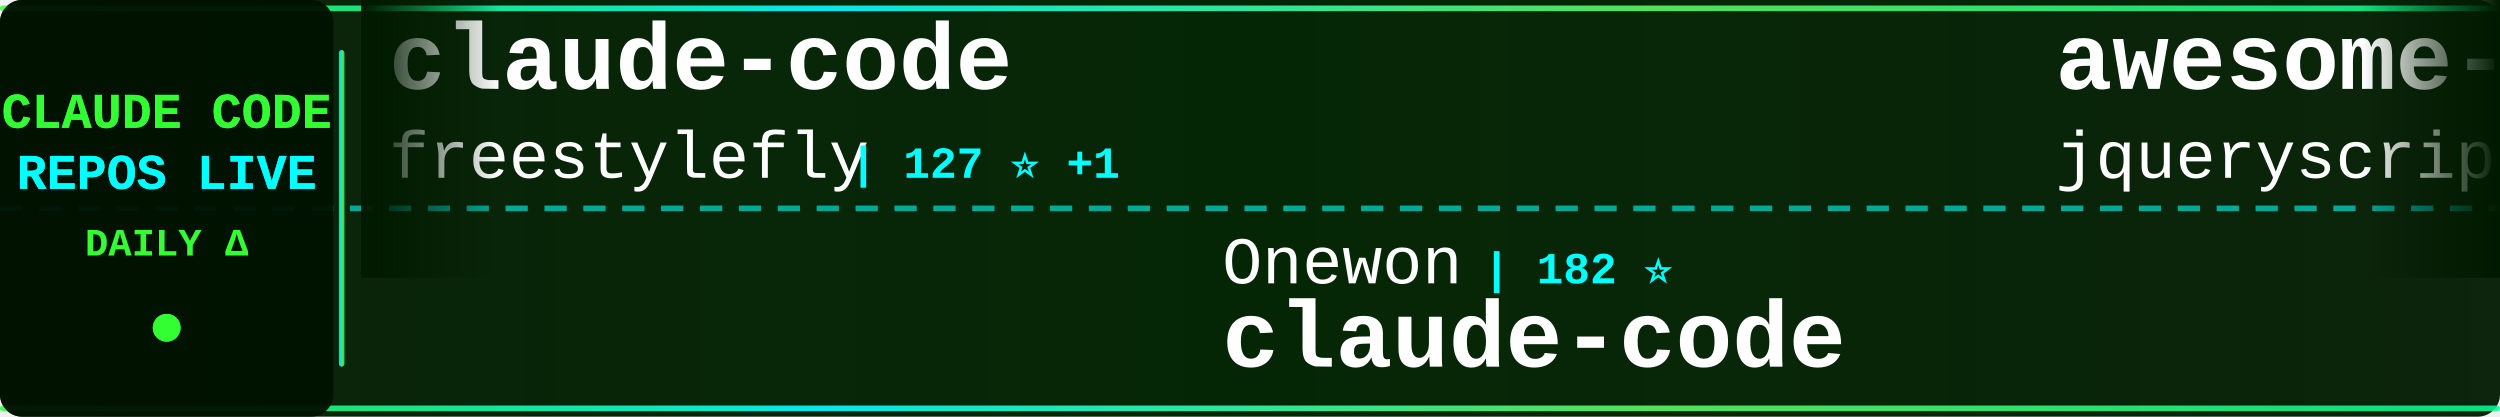
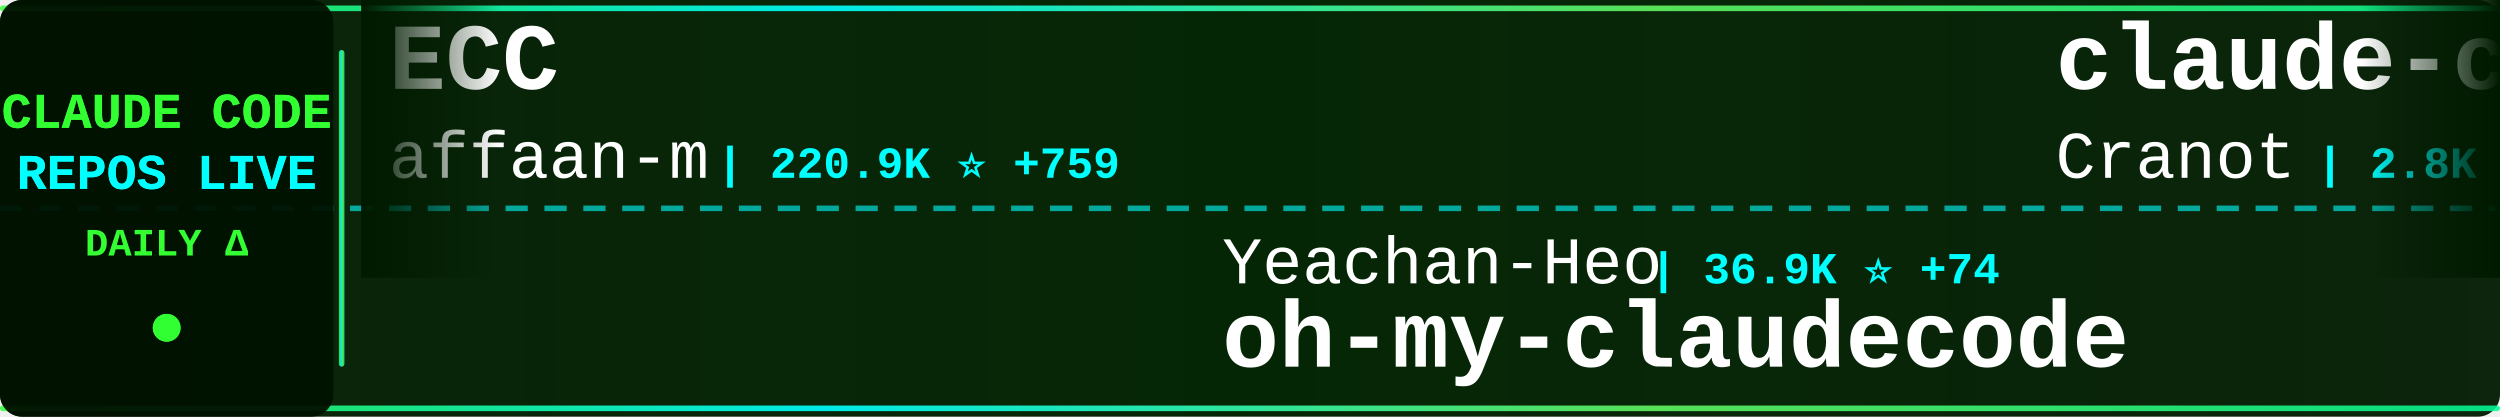
<svg xmlns="http://www.w3.org/2000/svg" width="900" height="150">
  <defs>
    <linearGradient id="tickerBg" x1="0%" y1="0%" x2="100%" y2="0%">
      <stop offset="0%" style="stop-color:#001a00;stop-opacity:0.95" />
      <stop offset="50%" style="stop-color:#002200;stop-opacity:0.98" />
      <stop offset="100%" style="stop-color:#001a00;stop-opacity:0.95" />
    </linearGradient>
    <linearGradient id="borderGrad" x1="0%" y1="0%" x2="100%" y2="0%">
      <stop offset="0%" style="stop-color:#33ff33;stop-opacity:0.85">
        <animate attributeName="stop-opacity" values="0.85;1;0.85" dur="2s" repeatCount="indefinite" />
      </stop>
      <stop offset="33%" style="stop-color:#00ffff;stop-opacity:0.9">
        <animate attributeName="stop-opacity" values="0.9;1;0.9" dur="2.2s" repeatCount="indefinite" />
      </stop>
      <stop offset="66%" style="stop-color:#66ff66;stop-opacity:0.85">
        <animate attributeName="stop-opacity" values="0.85;1;0.85" dur="1.8s" repeatCount="indefinite" />
      </stop>
      <stop offset="100%" style="stop-color:#00ff99;stop-opacity:0.85">
        <animate attributeName="stop-opacity" values="0.85;1;0.85" dur="2s" repeatCount="indefinite" />
      </stop>
    </linearGradient>
    <filter id="textGlow">
      <feGaussianBlur stdDeviation="0.1" result="coloredBlur" />
      <feMerge>
        <feMergeNode in="coloredBlur" />
        <feMergeNode in="SourceGraphic" />
      </feMerge>
    </filter>
    <filter id="metricGlow">
      <feGaussianBlur stdDeviation="0.2" result="coloredBlur" />
      <feMerge>
        <feMergeNode in="coloredBlur" />
        <feMergeNode in="SourceGraphic" />
      </feMerge>
    </filter>
    <linearGradient id="leftFade" x1="0%" y1="0%" x2="100%" y2="0%">
      <stop offset="0%" style="stop-color:#001a00;stop-opacity:1" />
      <stop offset="100%" style="stop-color:#001a00;stop-opacity:0" />
    </linearGradient>
    <linearGradient id="rightFade" x1="0%" y1="0%" x2="100%" y2="0%">
      <stop offset="0%" style="stop-color:#001a00;stop-opacity:0" />
      <stop offset="100%" style="stop-color:#001a00;stop-opacity:1" />
    </linearGradient>
  </defs>
  <rect width="900" height="150" fill="url(#tickerBg)" rx="8" />
  <rect x="0" y="2" width="900" height="2" fill="url(#borderGrad)" rx="1" />
  <rect x="0" y="146" width="900" height="2" fill="url(#borderGrad)" rx="1" />
  <line x1="0" y1="75" x2="900" y2="75" stroke="#00ffff" stroke-width="2" stroke-dasharray="8 6" opacity="0.6" />
  <rect x="0" y="0" width="120" height="150" fill="#001100" opacity="0.95" rx="8" />
  <text x="60" y="46" font-family="'Courier New', monospace" font-size="18" font-weight="bold" fill="#33ff33" text-anchor="middle" filter="url(#textGlow)">
    CLAUDE CODE
  </text>
  <text x="60" y="68" font-family="'Courier New', monospace" font-size="18" font-weight="bold" fill="#00ffff" text-anchor="middle" filter="url(#textGlow)">
    REPOS LIVE
  </text>
  <text x="60" y="92" font-family="'Courier New', monospace" font-size="14" font-weight="bold" fill="#33ff33" text-anchor="middle">
    DAILY Δ
  </text>
  <circle cx="60" cy="118" r="5" fill="#33ff33" filter="url(#metricGlow)">
    <animate attributeName="r" values="4;6;4" dur="1.5s" repeatCount="indefinite" />
    <animate attributeName="opacity" values="0.6;1;0.6" dur="1.5s" repeatCount="indefinite" />
  </circle>
  <rect x="122" y="18" width="2" height="114" fill="url(#borderGrad)" rx="1" />
  <clipPath id="tickerClip">
    <rect x="130" y="0" width="770" height="150" />
  </clipPath>
  <g clip-path="url(#tickerClip)">
    <g id="tickerItems">
      <animateTransform attributeName="transform" attributeType="XML" type="translate" from="0 0" to="-3000 0" dur="54s" repeatCount="indefinite" />
      <g transform="translate(0, 0)">
-         <text x="140" y="32" font-family="'Courier New', monospace" font-size="34" font-weight="bold" fill="#ffffff">claude-code</text>
-         <text x="140" y="64" font-family="'Courier New', monospace" font-size="24" font-weight="normal" fill="#ffffff" opacity="1.0">freestylefly</text>
-         <text x="306" y="64" font-family="'Courier New', monospace" font-size="16" font-weight="bold" fill="#00ffff"> | 127 ⭐ +1</text>
+         <text x="140" y="32" font-family="'Courier New', monospace" font-size="34" font-weight="bold" fill="#ffffff">ECC</text>
+         <text x="140" y="64" font-family="'Courier New', monospace" font-size="24" font-weight="normal" fill="#ffffff" opacity="1.0">affaan-m</text>
+         <text x="258" y="64" font-family="'Courier New', monospace" font-size="16" font-weight="bold" fill="#00ffff"> | 220.9K ⭐ +759</text>
      </g>
      <g transform="translate(300, 0)">
-         <text x="140" y="102" font-family="'Courier New', monospace" font-size="24" font-weight="normal" fill="#ffffff" opacity="1.0">Onewon</text>
-         <text x="234" y="102" font-family="'Courier New', monospace" font-size="16" font-weight="bold" fill="#00ffff"> | 182 ⭐</text>
-         <text x="140" y="132" font-family="'Courier New', monospace" font-size="34" font-weight="bold" fill="#ffffff">claude-code</text>
+         <text x="140" y="102" font-family="'Courier New', monospace" font-size="24" font-weight="normal" fill="#ffffff" opacity="1.0">Yeachan-Heo</text>
+         <text x="294" y="102" font-family="'Courier New', monospace" font-size="16" font-weight="bold" fill="#00ffff"> | 36.9K ⭐ +74</text>
+         <text x="140" y="132" font-family="'Courier New', monospace" font-size="34" font-weight="bold" fill="#ffffff">oh-my-claudecode</text>
      </g>
      <g transform="translate(600, 0)">
+         <text x="140" y="32" font-family="'Courier New', monospace" font-size="34" font-weight="bold" fill="#ffffff">claude-code-guide</text>
+         <text x="140" y="64" font-family="'Courier New', monospace" font-size="24" font-weight="normal" fill="#ffffff" opacity="1.0">Cranot</text>
+         <text x="234" y="64" font-family="'Courier New', monospace" font-size="16" font-weight="bold" fill="#00ffff"> | 2.8K ⭐</text>
+       </g>
+       <g transform="translate(900, 0)">
+         <text x="140" y="102" font-family="'Courier New', monospace" font-size="24" font-weight="normal" fill="#ffffff" opacity="1.0">Hyper66666</text>
+         <text x="282" y="102" font-family="'Courier New', monospace" font-size="16" font-weight="bold" fill="#00ffff"> | 216 ⭐</text>
+         <text x="140" y="132" font-family="'Courier New', monospace" font-size="34" font-weight="bold" fill="#ffffff">claude-code-sourcemap</text>
+       </g>
+       <g transform="translate(1200, 0)">
+         <text x="140" y="32" font-family="'Courier New', monospace" font-size="34" font-weight="bold" fill="#ffffff">claude-code-source</text>
+         <text x="140" y="64" font-family="'Courier New', monospace" font-size="24" font-weight="normal" fill="#ffffff" opacity="1.0">hangsman</text>
+         <text x="258" y="64" font-family="'Courier New', monospace" font-size="16" font-weight="bold" fill="#00ffff"> | 787 ⭐</text>
+       </g>
+       <g transform="translate(1500, 0)">
+         <text x="140" y="102" font-family="'Courier New', monospace" font-size="24" font-weight="normal" fill="#ffffff" opacity="1.0">777genius</text>
+         <text x="270" y="102" font-family="'Courier New', monospace" font-size="16" font-weight="bold" fill="#00ffff"> | 915 ⭐</text>
+         <text x="140" y="132" font-family="'Courier New', monospace" font-size="34" font-weight="bold" fill="#ffffff">claude-code-source-code</text>
+       </g>
+       <g transform="translate(1800, 0)">
        <text x="140" y="32" font-family="'Courier New', monospace" font-size="34" font-weight="bold" fill="#ffffff">awesome-claude-code</text>
        <text x="140" y="64" font-family="'Courier New', monospace" font-size="24" font-weight="normal" fill="#ffffff" opacity="1.0">jqueryscript</text>
-         <text x="306" y="64" font-family="'Courier New', monospace" font-size="16" font-weight="bold" fill="#00ffff"> | 439 ⭐ +2</text>
+         <text x="306" y="64" font-family="'Courier New', monospace" font-size="16" font-weight="bold" fill="#00ffff"> | 440 ⭐ +2</text>
      </g>
-       <g transform="translate(900, 0)">
+       <g transform="translate(2100, 0)">
+         <text x="140" y="102" font-family="'Courier New', monospace" font-size="24" font-weight="normal" fill="#ffffff" opacity="1.0">Pimzino</text>
+         <text x="246" y="102" font-family="'Courier New', monospace" font-size="16" font-weight="bold" fill="#00ffff"> | 3.8K ⭐ +1</text>
+         <text x="140" y="132" font-family="'Courier New', monospace" font-size="34" font-weight="bold" fill="#ffffff">claude-code-spec-workflo...</text>
+       </g>
+       <g transform="translate(2400, 0)">
+         <text x="140" y="32" font-family="'Courier New', monospace" font-size="34" font-weight="bold" fill="#ffffff">claude-code-hooks-master...</text>
+         <text x="140" y="64" font-family="'Courier New', monospace" font-size="24" font-weight="normal" fill="#ffffff" opacity="1.0">disler</text>
+         <text x="234" y="64" font-family="'Courier New', monospace" font-size="16" font-weight="bold" fill="#00ffff"> | 3.8K ⭐ +2</text>
+       </g>
+       <g transform="translate(2700, 0)">
        <text x="140" y="102" font-family="'Courier New', monospace" font-size="24" font-weight="normal" fill="#ffffff" opacity="1.0">pengchengneo</text>
        <text x="306" y="102" font-family="'Courier New', monospace" font-size="16" font-weight="bold" fill="#00ffff"> | 1.6K ⭐ +3</text>
        <text x="140" y="132" font-family="'Courier New', monospace" font-size="34" font-weight="bold" fill="#ffffff">Claude-Code</text>
      </g>
-       <g transform="translate(1200, 0)">
-         <text x="140" y="32" font-family="'Courier New', monospace" font-size="34" font-weight="bold" fill="#ffffff">claude-code-sourcemap</text>
-         <text x="140" y="64" font-family="'Courier New', monospace" font-size="24" font-weight="normal" fill="#ffffff" opacity="1.0">ChinaSiro</text>
-         <text x="270" y="64" font-family="'Courier New', monospace" font-size="16" font-weight="bold" fill="#00ffff"> | 9.4K ⭐ +6</text>
-       </g>
-       <g transform="translate(1500, 0)">
-         <text x="140" y="102" font-family="'Courier New', monospace" font-size="24" font-weight="normal" fill="#ffffff" opacity="1.0">AICoderTudou</text>
-         <text x="306" y="102" font-family="'Courier New', monospace" font-size="16" font-weight="bold" fill="#00ffff"> | 500 ⭐</text>
-         <text x="140" y="132" font-family="'Courier New', monospace" font-size="34" font-weight="bold" fill="#ffffff">claude-code-tudou</text>
-       </g>
-       <g transform="translate(1800, 0)">
-         <text x="140" y="32" font-family="'Courier New', monospace" font-size="34" font-weight="bold" fill="#ffffff">Dive-into-Claude-Code</text>
-         <text x="140" y="64" font-family="'Courier New', monospace" font-size="24" font-weight="normal" fill="#ffffff" opacity="1.0">VILA-Lab</text>
-         <text x="258" y="64" font-family="'Courier New', monospace" font-size="16" font-weight="bold" fill="#00ffff"> | 1.7K ⭐ +13</text>
-       </g>
-       <g transform="translate(2100, 0)">
-         <text x="140" y="102" font-family="'Courier New', monospace" font-size="24" font-weight="normal" fill="#ffffff" opacity="1.0">VoltAgent</text>
-         <text x="270" y="102" font-family="'Courier New', monospace" font-size="16" font-weight="bold" fill="#00ffff"> | 22.3K ⭐ +38</text>
-         <text x="140" y="132" font-family="'Courier New', monospace" font-size="34" font-weight="bold" fill="#ffffff">awesome-claude-code-suba...</text>
-       </g>
-       <g transform="translate(2400, 0)">
-         <text x="140" y="32" font-family="'Courier New', monospace" font-size="34" font-weight="bold" fill="#ffffff">claude-code-tips</text>
-         <text x="140" y="64" font-family="'Courier New', monospace" font-size="24" font-weight="normal" fill="#ffffff" opacity="1.0">ykdojo</text>
-         <text x="234" y="64" font-family="'Courier New', monospace" font-size="16" font-weight="bold" fill="#00ffff"> | 8.9K ⭐ +7</text>
-       </g>
-       <g transform="translate(2700, 0)">
-         <text x="140" y="102" font-family="'Courier New', monospace" font-size="24" font-weight="normal" fill="#ffffff" opacity="1.0">Chachamaru127</text>
-         <text x="318" y="102" font-family="'Courier New', monospace" font-size="16" font-weight="bold" fill="#00ffff"> | 2.9K ⭐ +8</text>
-         <text x="140" y="132" font-family="'Courier New', monospace" font-size="34" font-weight="bold" fill="#ffffff">claude-code-harness</text>
-       </g>
      <g transform="translate(3000, 0)">
-         <text x="140" y="32" font-family="'Courier New', monospace" font-size="34" font-weight="bold" fill="#ffffff">claude-code</text>
-         <text x="140" y="64" font-family="'Courier New', monospace" font-size="24" font-weight="normal" fill="#ffffff" opacity="1.0">freestylefly</text>
-         <text x="306" y="64" font-family="'Courier New', monospace" font-size="16" font-weight="bold" fill="#00ffff"> | 127 ⭐ +1</text>
+         <text x="140" y="32" font-family="'Courier New', monospace" font-size="34" font-weight="bold" fill="#ffffff">ECC</text>
+         <text x="140" y="64" font-family="'Courier New', monospace" font-size="24" font-weight="normal" fill="#ffffff" opacity="1.0">affaan-m</text>
+         <text x="258" y="64" font-family="'Courier New', monospace" font-size="16" font-weight="bold" fill="#00ffff"> | 220.9K ⭐ +759</text>
      </g>
      <g transform="translate(3300, 0)">
-         <text x="140" y="102" font-family="'Courier New', monospace" font-size="24" font-weight="normal" fill="#ffffff" opacity="1.0">Onewon</text>
-         <text x="234" y="102" font-family="'Courier New', monospace" font-size="16" font-weight="bold" fill="#00ffff"> | 182 ⭐</text>
-         <text x="140" y="132" font-family="'Courier New', monospace" font-size="34" font-weight="bold" fill="#ffffff">claude-code</text>
+         <text x="140" y="102" font-family="'Courier New', monospace" font-size="24" font-weight="normal" fill="#ffffff" opacity="1.0">Yeachan-Heo</text>
+         <text x="294" y="102" font-family="'Courier New', monospace" font-size="16" font-weight="bold" fill="#00ffff"> | 36.9K ⭐ +74</text>
+         <text x="140" y="132" font-family="'Courier New', monospace" font-size="34" font-weight="bold" fill="#ffffff">oh-my-claudecode</text>
      </g>
      <g transform="translate(3600, 0)">
-         <text x="140" y="32" font-family="'Courier New', monospace" font-size="34" font-weight="bold" fill="#ffffff">awesome-claude-code</text>
-         <text x="140" y="64" font-family="'Courier New', monospace" font-size="24" font-weight="normal" fill="#ffffff" opacity="1.0">jqueryscript</text>
-         <text x="306" y="64" font-family="'Courier New', monospace" font-size="16" font-weight="bold" fill="#00ffff"> | 439 ⭐ +2</text>
+         <text x="140" y="32" font-family="'Courier New', monospace" font-size="34" font-weight="bold" fill="#ffffff">claude-code-guide</text>
+         <text x="140" y="64" font-family="'Courier New', monospace" font-size="24" font-weight="normal" fill="#ffffff" opacity="1.0">Cranot</text>
+         <text x="234" y="64" font-family="'Courier New', monospace" font-size="16" font-weight="bold" fill="#00ffff"> | 2.8K ⭐</text>
      </g>
      <g transform="translate(3900, 0)">
-         <text x="140" y="102" font-family="'Courier New', monospace" font-size="24" font-weight="normal" fill="#ffffff" opacity="1.0">pengchengneo</text>
-         <text x="306" y="102" font-family="'Courier New', monospace" font-size="16" font-weight="bold" fill="#00ffff"> | 1.6K ⭐ +3</text>
-         <text x="140" y="132" font-family="'Courier New', monospace" font-size="34" font-weight="bold" fill="#ffffff">Claude-Code</text>
+         <text x="140" y="102" font-family="'Courier New', monospace" font-size="24" font-weight="normal" fill="#ffffff" opacity="1.0">Hyper66666</text>
+         <text x="282" y="102" font-family="'Courier New', monospace" font-size="16" font-weight="bold" fill="#00ffff"> | 216 ⭐</text>
+         <text x="140" y="132" font-family="'Courier New', monospace" font-size="34" font-weight="bold" fill="#ffffff">claude-code-sourcemap</text>
      </g>
    </g>
  </g>
  <rect x="130" y="0" width="50" height="100" fill="url(#leftFade)" />
  <rect x="850" y="0" width="50" height="100" fill="url(#rightFade)" />
</svg>
